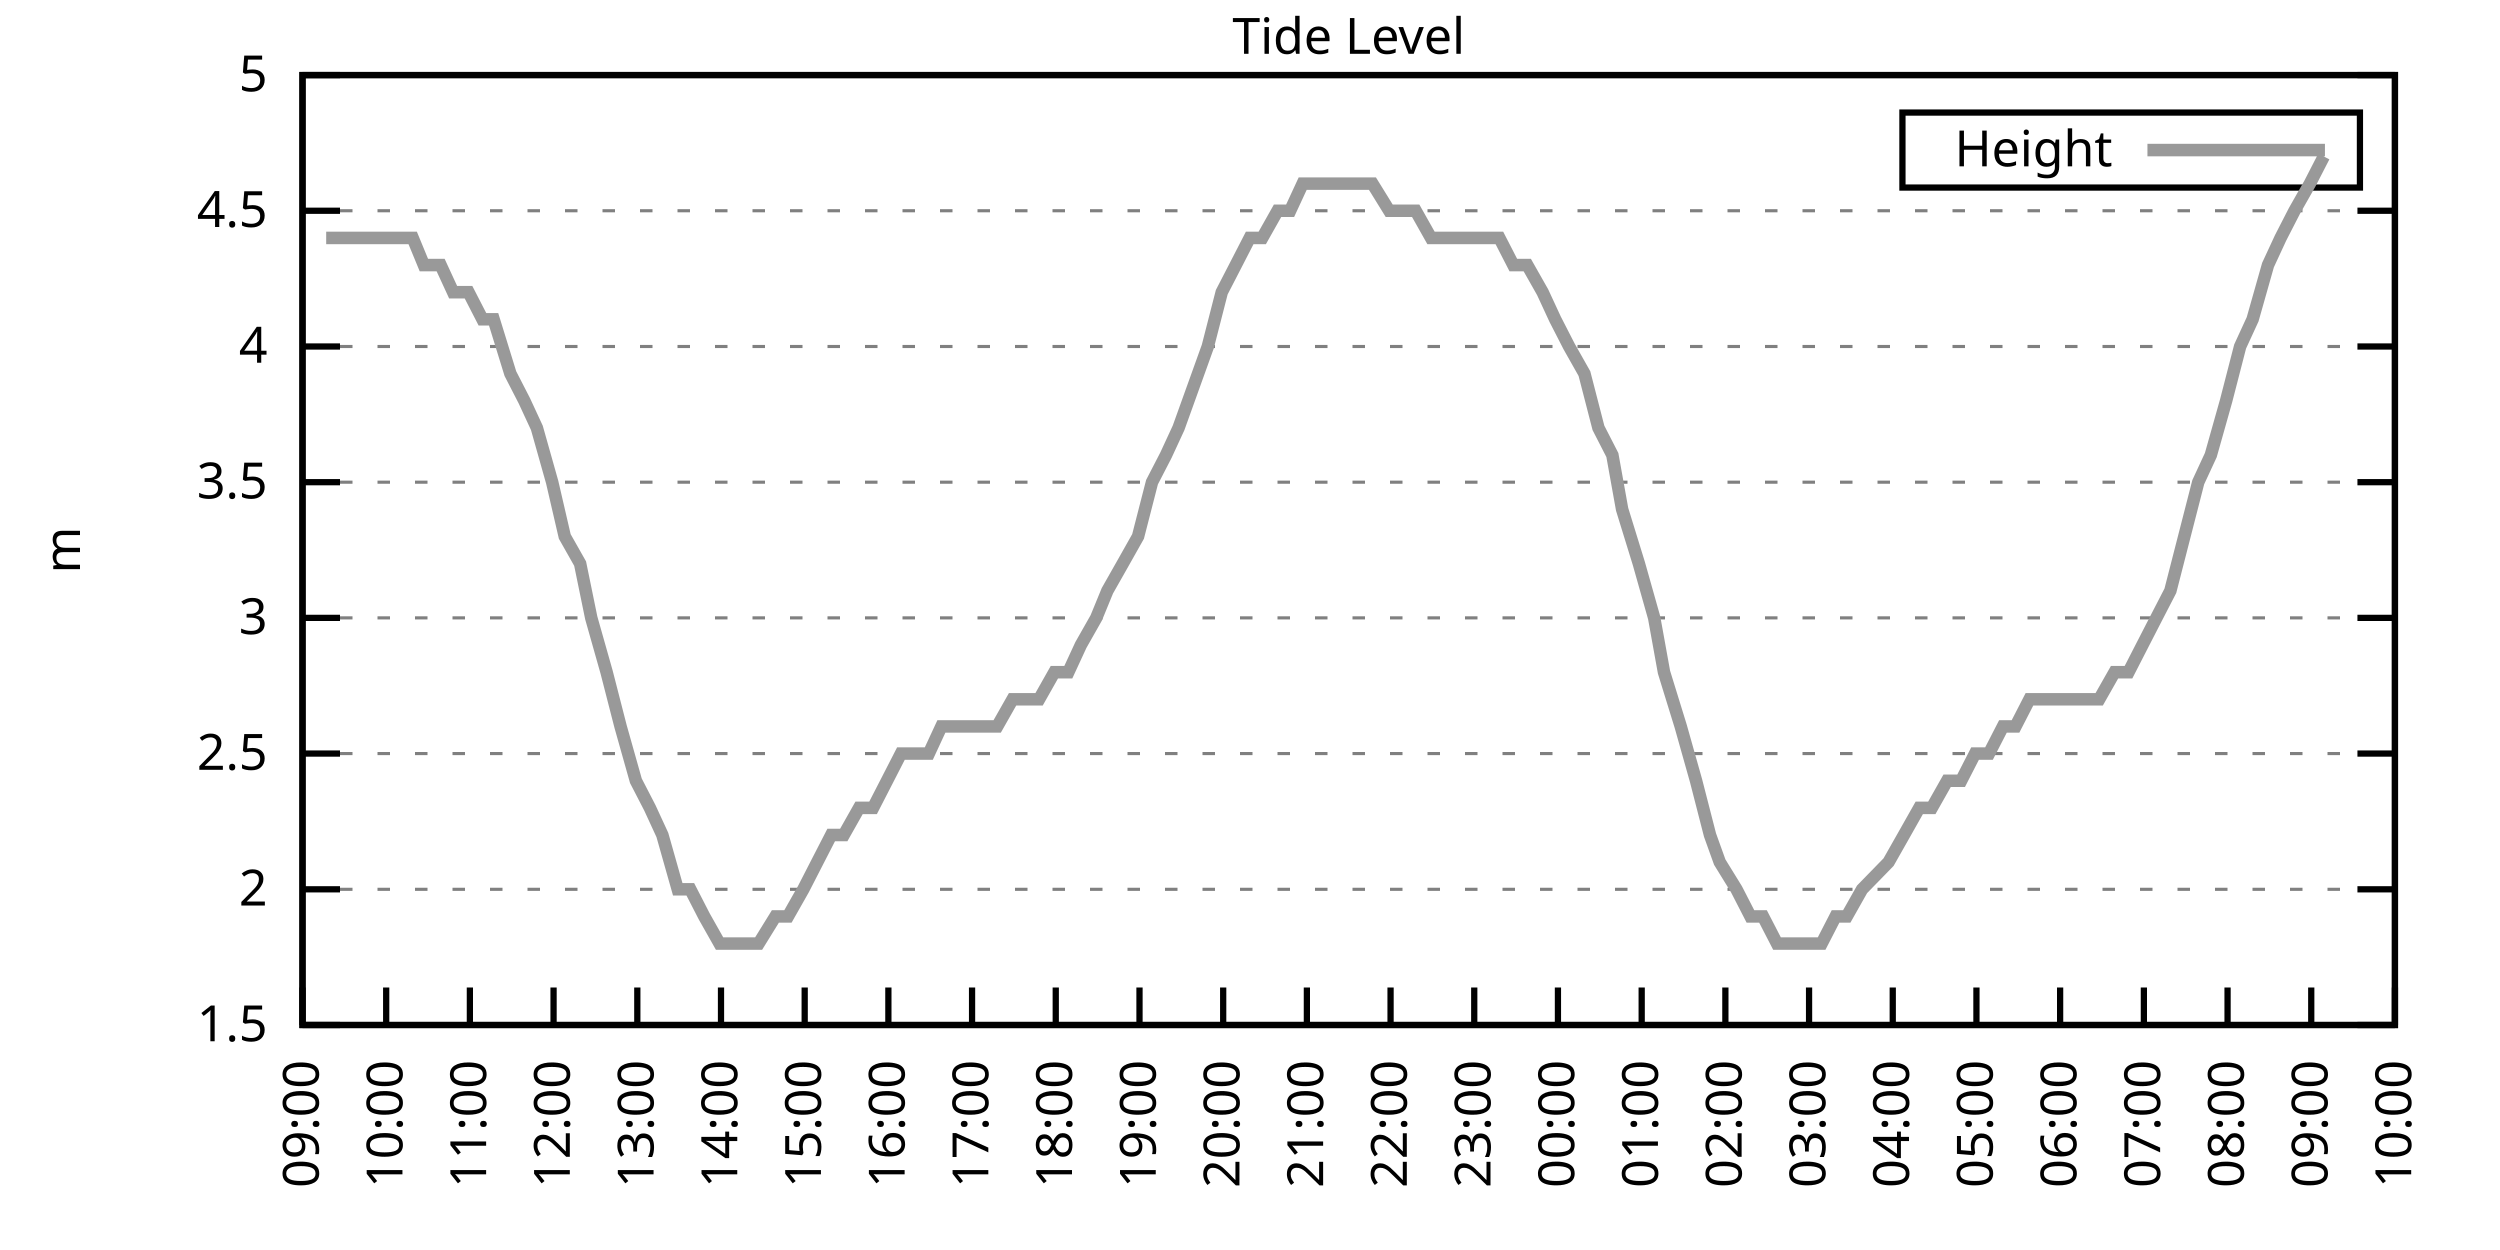
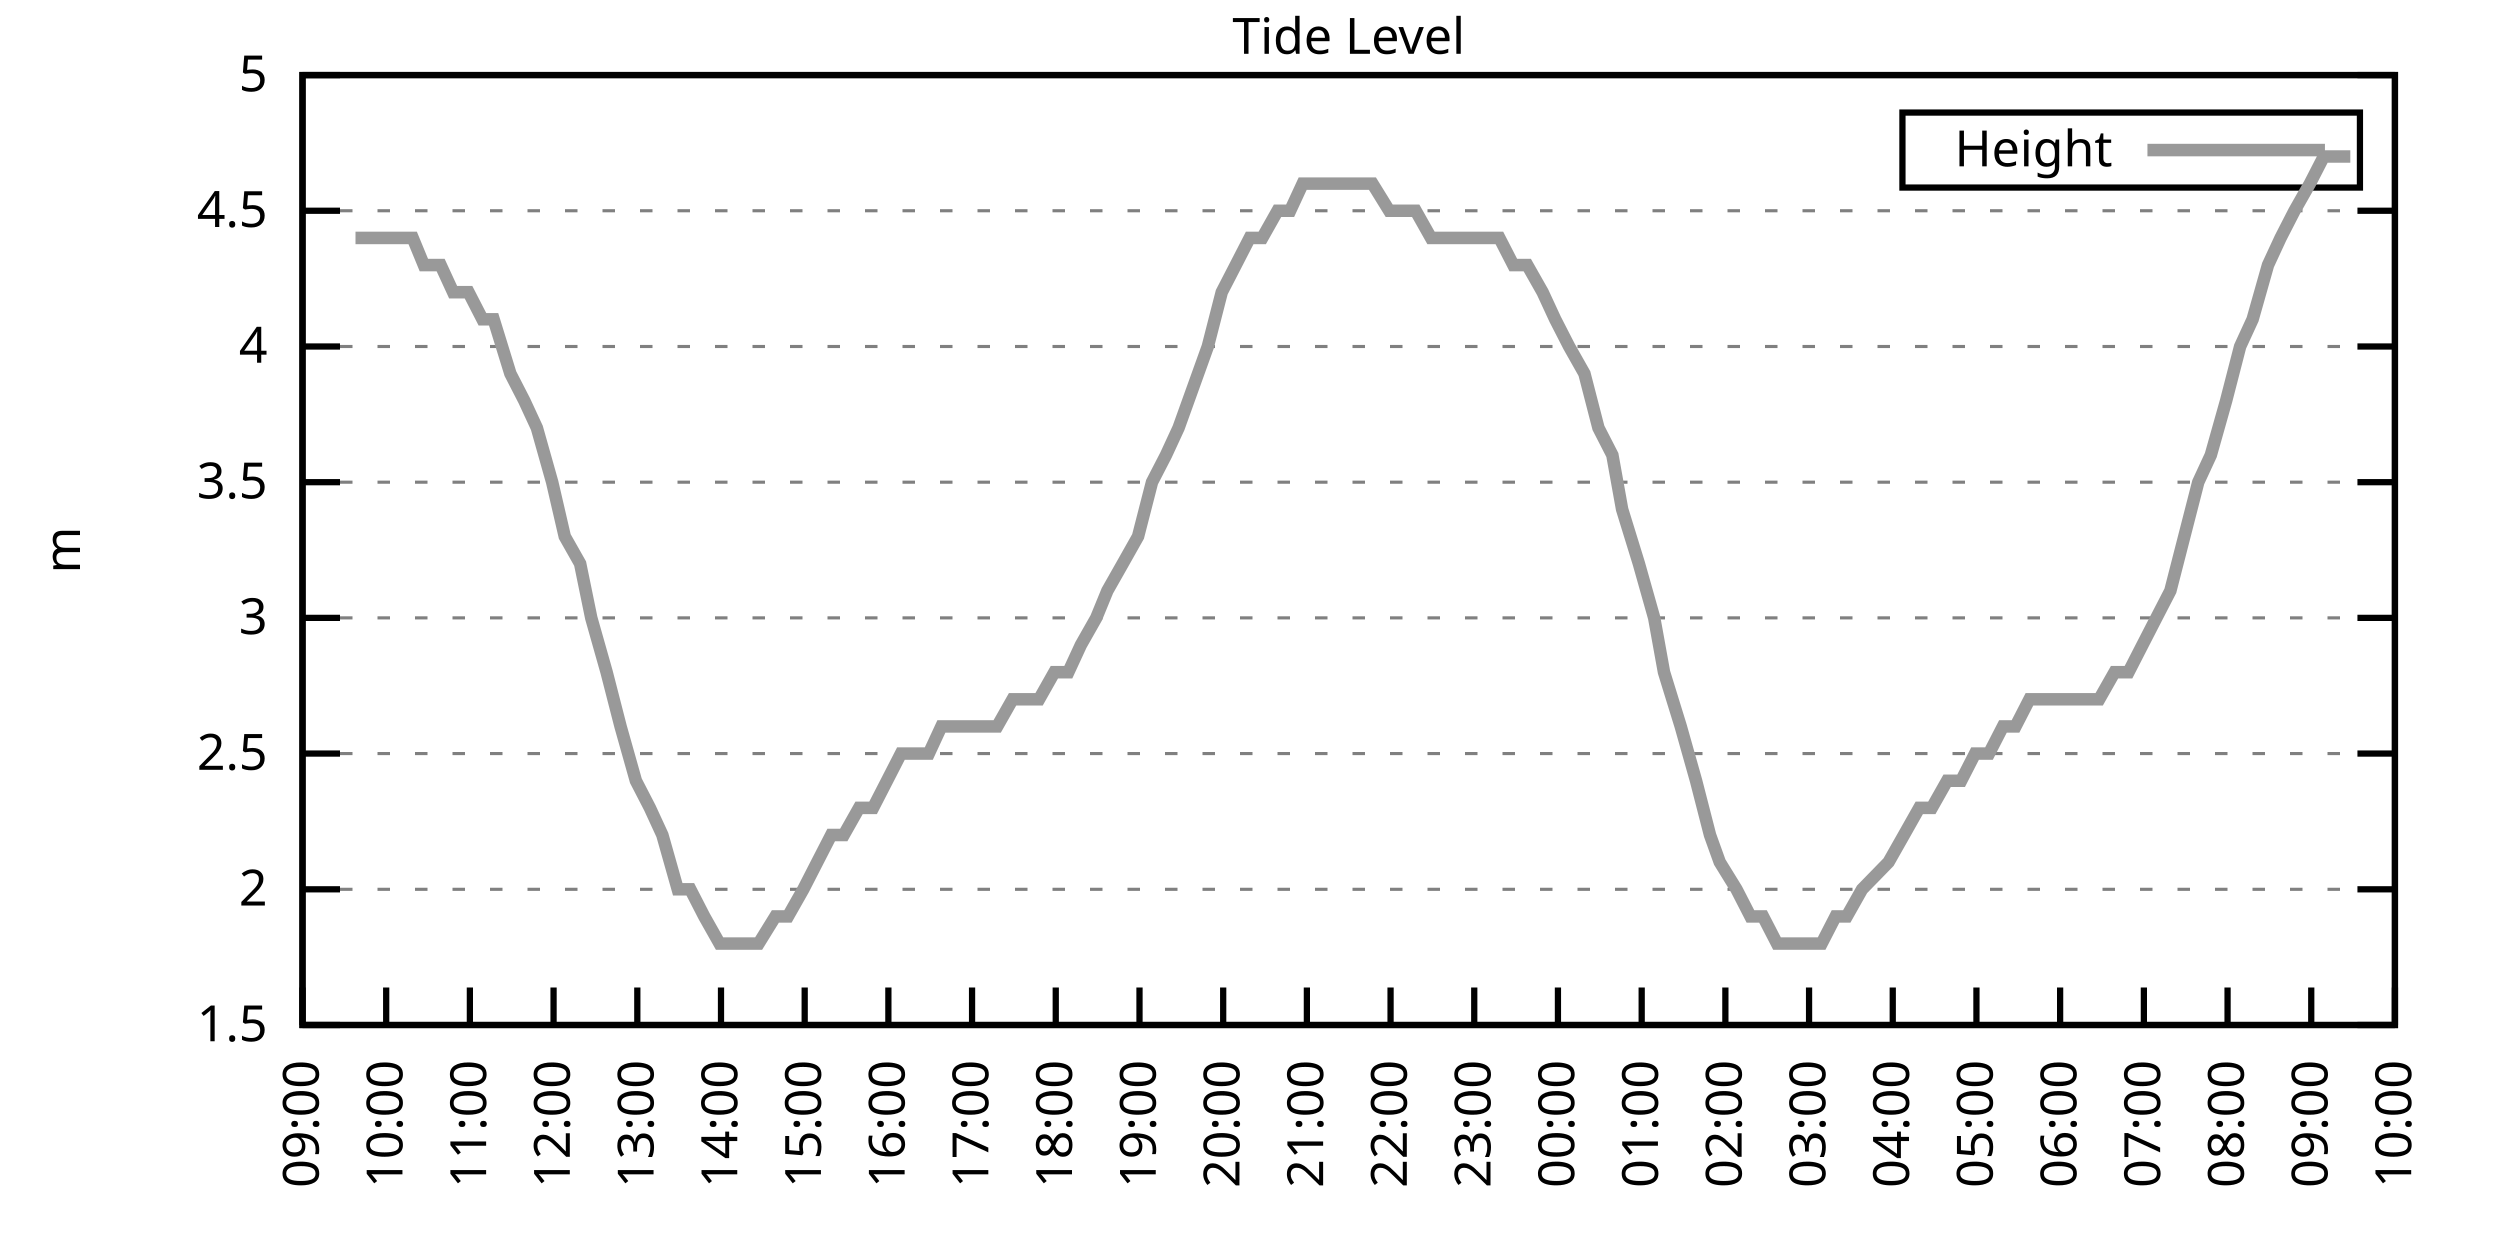
<svg xmlns="http://www.w3.org/2000/svg" xmlns:xlink="http://www.w3.org/1999/xlink" width="400" height="200" viewBox="0 0 400 200">
  <g id="gnuplot_canvas">
    <rect x="0" y="0" width="400" height="200" fill="none" />
    <defs>
      <circle id="gpDot" r="0.5" stroke-width="0.5" stroke="currentColor" />
      <path id="gpPt0" stroke-width="0.333" stroke="currentColor" d="M-1,0 h2 M0,-1 v2" />
      <path id="gpPt1" stroke-width="0.333" stroke="currentColor" d="M-1,-1 L1,1 M1,-1 L-1,1" />
      <path id="gpPt2" stroke-width="0.333" stroke="currentColor" d="M-1,0 L1,0 M0,-1 L0,1 M-1,-1 L1,1 M-1,1 L1,-1" />
      <rect id="gpPt3" stroke-width="0.333" stroke="currentColor" x="-1" y="-1" width="2" height="2" />
      <rect id="gpPt4" stroke-width="0.333" stroke="currentColor" fill="currentColor" x="-1" y="-1" width="2" height="2" />
      <circle id="gpPt5" stroke-width="0.333" stroke="currentColor" cx="0" cy="0" r="1" />
      <use xlink:href="#gpPt5" id="gpPt6" fill="currentColor" stroke="none" />
      <path id="gpPt7" stroke-width="0.333" stroke="currentColor" d="M0,-1.33 L-1.33,0.67 L1.33,0.67 z" />
      <use xlink:href="#gpPt7" id="gpPt8" fill="currentColor" stroke="none" />
      <use xlink:href="#gpPt7" id="gpPt9" stroke="currentColor" transform="rotate(180)" />
      <use xlink:href="#gpPt9" id="gpPt10" fill="currentColor" stroke="none" />
      <use xlink:href="#gpPt3" id="gpPt11" stroke="currentColor" transform="rotate(45)" />
      <use xlink:href="#gpPt11" id="gpPt12" fill="currentColor" stroke="none" />
      <path id="gpPt13" stroke-width="0.333" stroke="currentColor" d="M0,1.330 L1.265,0.411 L0.782,-1.067 L-0.782,-1.076 L-1.265,0.411 z" />
      <use xlink:href="#gpPt13" id="gpPt14" fill="currentColor" stroke="none" />
      <filter id="textbox" filterUnits="objectBoundingBox" x="0" y="0" height="1" width="1">
        <feFlood flood-color="white" flood-opacity="1" result="bgnd" />
        <feComposite in="SourceGraphic" in2="bgnd" operator="atop" />
      </filter>
      <filter id="greybox" filterUnits="objectBoundingBox" x="0" y="0" height="1" width="1">
        <feFlood flood-color="lightgrey" flood-opacity="1" result="grey" />
        <feComposite in="SourceGraphic" in2="grey" operator="atop" />
      </filter>
    </defs>
    <g fill="none" color="white" stroke="currentColor" stroke-width="1.00" stroke-linecap="butt" stroke-linejoin="miter">
</g>
    <g fill="none" color="black" stroke="currentColor" stroke-width="1.00" stroke-linecap="butt" stroke-linejoin="miter">
      <g stroke="none" shape-rendering="crispEdges">
        <polygon fill="rgb(255, 255, 255)" points="48.40,164.00 383.18,164.00 383.18,12.02 48.40,12.02 " />
      </g>
    </g>
    <g fill="none" color="black" stroke="currentColor" stroke-width="1.00" stroke-linecap="butt" stroke-linejoin="miter">
</g>
    <g fill="none" color="black" stroke="black" stroke-width="0.50" stroke-linecap="butt" stroke-linejoin="miter">
</g>
    <g fill="none" color="gray" stroke="currentColor" stroke-width="0.50" stroke-linecap="butt" stroke-linejoin="miter">
      <path stroke="gray" stroke-dasharray="2,4" class="gridline" d="M48.40,164.00 L383.19,164.00  " />
    </g>
    <g fill="none" color="gray" stroke="gray" stroke-width="1.00" stroke-linecap="butt" stroke-linejoin="miter">
</g>
    <g fill="none" color="black" stroke="currentColor" stroke-width="1.00" stroke-linecap="butt" stroke-linejoin="miter">
      <path stroke="black" d="M48.40,164.00 L54.40,164.00 M383.19,164.00 L377.19,164.00  " />
      <g transform="translate(42.80,166.60)" stroke="none" fill="black" font-family="Sans" font-size="8.00" text-anchor="end">
        <text>
          <tspan font-family="Sans"> 1.5</tspan>
        </text>
      </g>
    </g>
    <g fill="none" color="black" stroke="currentColor" stroke-width="1.00" stroke-linecap="butt" stroke-linejoin="miter">
</g>
    <g fill="none" color="black" stroke="black" stroke-width="0.50" stroke-linecap="butt" stroke-linejoin="miter">
</g>
    <g fill="none" color="gray" stroke="currentColor" stroke-width="0.50" stroke-linecap="butt" stroke-linejoin="miter">
      <path stroke="gray" stroke-dasharray="2,4" class="gridline" d="M48.40,142.29 L383.19,142.29  " />
    </g>
    <g fill="none" color="gray" stroke="gray" stroke-width="1.00" stroke-linecap="butt" stroke-linejoin="miter">
</g>
    <g fill="none" color="black" stroke="currentColor" stroke-width="1.00" stroke-linecap="butt" stroke-linejoin="miter">
      <path stroke="black" d="M48.40,142.29 L54.40,142.29 M383.19,142.29 L377.19,142.29  " />
      <g transform="translate(42.80,144.89)" stroke="none" fill="black" font-family="Sans" font-size="8.00" text-anchor="end">
        <text>
          <tspan font-family="Sans"> 2</tspan>
        </text>
      </g>
    </g>
    <g fill="none" color="black" stroke="currentColor" stroke-width="1.00" stroke-linecap="butt" stroke-linejoin="miter">
</g>
    <g fill="none" color="black" stroke="black" stroke-width="0.50" stroke-linecap="butt" stroke-linejoin="miter">
</g>
    <g fill="none" color="gray" stroke="currentColor" stroke-width="0.50" stroke-linecap="butt" stroke-linejoin="miter">
      <path stroke="gray" stroke-dasharray="2,4" class="gridline" d="M48.40,120.57 L383.19,120.57  " />
    </g>
    <g fill="none" color="gray" stroke="gray" stroke-width="1.00" stroke-linecap="butt" stroke-linejoin="miter">
</g>
    <g fill="none" color="black" stroke="currentColor" stroke-width="1.00" stroke-linecap="butt" stroke-linejoin="miter">
      <path stroke="black" d="M48.40,120.57 L54.40,120.57 M383.19,120.57 L377.19,120.57  " />
      <g transform="translate(42.80,123.17)" stroke="none" fill="black" font-family="Sans" font-size="8.00" text-anchor="end">
        <text>
          <tspan font-family="Sans"> 2.5</tspan>
        </text>
      </g>
    </g>
    <g fill="none" color="black" stroke="currentColor" stroke-width="1.00" stroke-linecap="butt" stroke-linejoin="miter">
</g>
    <g fill="none" color="black" stroke="black" stroke-width="0.50" stroke-linecap="butt" stroke-linejoin="miter">
</g>
    <g fill="none" color="gray" stroke="currentColor" stroke-width="0.50" stroke-linecap="butt" stroke-linejoin="miter">
      <path stroke="gray" stroke-dasharray="2,4" class="gridline" d="M48.40,98.86 L383.19,98.86  " />
    </g>
    <g fill="none" color="gray" stroke="gray" stroke-width="1.00" stroke-linecap="butt" stroke-linejoin="miter">
</g>
    <g fill="none" color="black" stroke="currentColor" stroke-width="1.00" stroke-linecap="butt" stroke-linejoin="miter">
      <path stroke="black" d="M48.40,98.86 L54.40,98.86 M383.19,98.86 L377.19,98.86  " />
      <g transform="translate(42.80,101.46)" stroke="none" fill="black" font-family="Sans" font-size="8.00" text-anchor="end">
        <text>
          <tspan font-family="Sans"> 3</tspan>
        </text>
      </g>
    </g>
    <g fill="none" color="black" stroke="currentColor" stroke-width="1.00" stroke-linecap="butt" stroke-linejoin="miter">
</g>
    <g fill="none" color="black" stroke="black" stroke-width="0.50" stroke-linecap="butt" stroke-linejoin="miter">
</g>
    <g fill="none" color="gray" stroke="currentColor" stroke-width="0.50" stroke-linecap="butt" stroke-linejoin="miter">
      <path stroke="gray" stroke-dasharray="2,4" class="gridline" d="M48.40,77.15 L383.19,77.15  " />
    </g>
    <g fill="none" color="gray" stroke="gray" stroke-width="1.00" stroke-linecap="butt" stroke-linejoin="miter">
</g>
    <g fill="none" color="black" stroke="currentColor" stroke-width="1.00" stroke-linecap="butt" stroke-linejoin="miter">
      <path stroke="black" d="M48.40,77.15 L54.40,77.15 M383.19,77.15 L377.19,77.15  " />
      <g transform="translate(42.80,79.75)" stroke="none" fill="black" font-family="Sans" font-size="8.00" text-anchor="end">
        <text>
          <tspan font-family="Sans"> 3.5</tspan>
        </text>
      </g>
    </g>
    <g fill="none" color="black" stroke="currentColor" stroke-width="1.00" stroke-linecap="butt" stroke-linejoin="miter">
</g>
    <g fill="none" color="black" stroke="black" stroke-width="0.50" stroke-linecap="butt" stroke-linejoin="miter">
</g>
    <g fill="none" color="gray" stroke="currentColor" stroke-width="0.50" stroke-linecap="butt" stroke-linejoin="miter">
      <path stroke="gray" stroke-dasharray="2,4" class="gridline" d="M48.40,55.44 L383.19,55.44  " />
    </g>
    <g fill="none" color="gray" stroke="gray" stroke-width="1.00" stroke-linecap="butt" stroke-linejoin="miter">
</g>
    <g fill="none" color="black" stroke="currentColor" stroke-width="1.00" stroke-linecap="butt" stroke-linejoin="miter">
      <path stroke="black" d="M48.40,55.44 L54.40,55.44 M383.19,55.44 L377.19,55.44  " />
      <g transform="translate(42.80,58.04)" stroke="none" fill="black" font-family="Sans" font-size="8.00" text-anchor="end">
        <text>
          <tspan font-family="Sans"> 4</tspan>
        </text>
      </g>
    </g>
    <g fill="none" color="black" stroke="currentColor" stroke-width="1.00" stroke-linecap="butt" stroke-linejoin="miter">
</g>
    <g fill="none" color="black" stroke="black" stroke-width="0.50" stroke-linecap="butt" stroke-linejoin="miter">
</g>
    <g fill="none" color="gray" stroke="currentColor" stroke-width="0.50" stroke-linecap="butt" stroke-linejoin="miter">
      <path stroke="gray" stroke-dasharray="2,4" class="gridline" d="M48.40,33.72 L383.19,33.72  " />
    </g>
    <g fill="none" color="gray" stroke="gray" stroke-width="1.00" stroke-linecap="butt" stroke-linejoin="miter">
</g>
    <g fill="none" color="black" stroke="currentColor" stroke-width="1.00" stroke-linecap="butt" stroke-linejoin="miter">
      <path stroke="black" d="M48.40,33.72 L54.40,33.72 M383.19,33.72 L377.19,33.72  " />
      <g transform="translate(42.80,36.32)" stroke="none" fill="black" font-family="Sans" font-size="8.00" text-anchor="end">
        <text>
          <tspan font-family="Sans"> 4.5</tspan>
        </text>
      </g>
    </g>
    <g fill="none" color="black" stroke="currentColor" stroke-width="1.00" stroke-linecap="butt" stroke-linejoin="miter">
</g>
    <g fill="none" color="black" stroke="black" stroke-width="0.50" stroke-linecap="butt" stroke-linejoin="miter">
</g>
    <g fill="none" color="gray" stroke="currentColor" stroke-width="0.50" stroke-linecap="butt" stroke-linejoin="miter">
      <path stroke="gray" stroke-dasharray="2,4" class="gridline" d="M48.40,12.01 L383.19,12.01  " />
    </g>
    <g fill="none" color="gray" stroke="gray" stroke-width="1.00" stroke-linecap="butt" stroke-linejoin="miter">
</g>
    <g fill="none" color="black" stroke="currentColor" stroke-width="1.00" stroke-linecap="butt" stroke-linejoin="miter">
      <path stroke="black" d="M48.40,12.01 L54.40,12.01 M383.19,12.01 L377.19,12.01  " />
      <g transform="translate(42.80,14.61)" stroke="none" fill="black" font-family="Sans" font-size="8.00" text-anchor="end">
        <text>
          <tspan font-family="Sans"> 5</tspan>
        </text>
      </g>
    </g>
    <g fill="none" color="black" stroke="currentColor" stroke-width="1.00" stroke-linecap="butt" stroke-linejoin="miter">
      <path stroke="black" d="M48.40,164.00 L48.40,158.00  " />
      <g transform="translate(51.00,169.60) rotate(270.00)" stroke="none" fill="black" font-family="Sans" font-size="8.00" text-anchor="end">
        <text>
          <tspan font-family="Sans">09:00</tspan>
        </text>
      </g>
    </g>
    <g fill="none" color="black" stroke="currentColor" stroke-width="1.00" stroke-linecap="butt" stroke-linejoin="miter">
      <path stroke="black" d="M61.79,164.00 L61.79,158.00  " />
      <g transform="translate(64.39,169.60) rotate(270.00)" stroke="none" fill="black" font-family="Sans" font-size="8.00" text-anchor="end">
        <text>
          <tspan font-family="Sans">10:00</tspan>
        </text>
      </g>
    </g>
    <g fill="none" color="black" stroke="currentColor" stroke-width="1.00" stroke-linecap="butt" stroke-linejoin="miter">
      <path stroke="black" d="M75.18,164.00 L75.18,158.00  " />
      <g transform="translate(77.78,169.60) rotate(270.00)" stroke="none" fill="black" font-family="Sans" font-size="8.00" text-anchor="end">
        <text>
          <tspan font-family="Sans">11:00</tspan>
        </text>
      </g>
    </g>
    <g fill="none" color="black" stroke="currentColor" stroke-width="1.00" stroke-linecap="butt" stroke-linejoin="miter">
      <path stroke="black" d="M88.57,164.00 L88.57,158.00  " />
      <g transform="translate(91.17,169.60) rotate(270.00)" stroke="none" fill="black" font-family="Sans" font-size="8.00" text-anchor="end">
        <text>
          <tspan font-family="Sans">12:00</tspan>
        </text>
      </g>
    </g>
    <g fill="none" color="black" stroke="currentColor" stroke-width="1.00" stroke-linecap="butt" stroke-linejoin="miter">
      <path stroke="black" d="M101.97,164.00 L101.97,158.00  " />
      <g transform="translate(104.57,169.60) rotate(270.00)" stroke="none" fill="black" font-family="Sans" font-size="8.00" text-anchor="end">
        <text>
          <tspan font-family="Sans">13:00</tspan>
        </text>
      </g>
    </g>
    <g fill="none" color="black" stroke="currentColor" stroke-width="1.00" stroke-linecap="butt" stroke-linejoin="miter">
      <path stroke="black" d="M115.36,164.00 L115.36,158.00  " />
      <g transform="translate(117.96,169.60) rotate(270.00)" stroke="none" fill="black" font-family="Sans" font-size="8.00" text-anchor="end">
        <text>
          <tspan font-family="Sans">14:00</tspan>
        </text>
      </g>
    </g>
    <g fill="none" color="black" stroke="currentColor" stroke-width="1.00" stroke-linecap="butt" stroke-linejoin="miter">
      <path stroke="black" d="M128.75,164.00 L128.75,158.00  " />
      <g transform="translate(131.35,169.60) rotate(270.00)" stroke="none" fill="black" font-family="Sans" font-size="8.00" text-anchor="end">
        <text>
          <tspan font-family="Sans">15:00</tspan>
        </text>
      </g>
    </g>
    <g fill="none" color="black" stroke="currentColor" stroke-width="1.00" stroke-linecap="butt" stroke-linejoin="miter">
      <path stroke="black" d="M142.14,164.00 L142.14,158.00  " />
      <g transform="translate(144.74,169.60) rotate(270.00)" stroke="none" fill="black" font-family="Sans" font-size="8.00" text-anchor="end">
        <text>
          <tspan font-family="Sans">16:00</tspan>
        </text>
      </g>
    </g>
    <g fill="none" color="black" stroke="currentColor" stroke-width="1.00" stroke-linecap="butt" stroke-linejoin="miter">
      <path stroke="black" d="M155.53,164.00 L155.53,158.00  " />
      <g transform="translate(158.13,169.60) rotate(270.00)" stroke="none" fill="black" font-family="Sans" font-size="8.00" text-anchor="end">
        <text>
          <tspan font-family="Sans">17:00</tspan>
        </text>
      </g>
    </g>
    <g fill="none" color="black" stroke="currentColor" stroke-width="1.00" stroke-linecap="butt" stroke-linejoin="miter">
      <path stroke="black" d="M168.92,164.00 L168.92,158.00  " />
      <g transform="translate(171.52,169.60) rotate(270.00)" stroke="none" fill="black" font-family="Sans" font-size="8.00" text-anchor="end">
        <text>
          <tspan font-family="Sans">18:00</tspan>
        </text>
      </g>
    </g>
    <g fill="none" color="black" stroke="currentColor" stroke-width="1.00" stroke-linecap="butt" stroke-linejoin="miter">
      <path stroke="black" d="M182.32,164.00 L182.32,158.00  " />
      <g transform="translate(184.92,169.60) rotate(270.00)" stroke="none" fill="black" font-family="Sans" font-size="8.00" text-anchor="end">
        <text>
          <tspan font-family="Sans">19:00</tspan>
        </text>
      </g>
    </g>
    <g fill="none" color="black" stroke="currentColor" stroke-width="1.00" stroke-linecap="butt" stroke-linejoin="miter">
      <path stroke="black" d="M195.71,164.00 L195.71,158.00  " />
      <g transform="translate(198.31,169.60) rotate(270.00)" stroke="none" fill="black" font-family="Sans" font-size="8.00" text-anchor="end">
        <text>
          <tspan font-family="Sans">20:00</tspan>
        </text>
      </g>
    </g>
    <g fill="none" color="black" stroke="currentColor" stroke-width="1.00" stroke-linecap="butt" stroke-linejoin="miter">
      <path stroke="black" d="M209.10,164.00 L209.10,158.00  " />
      <g transform="translate(211.70,169.60) rotate(270.00)" stroke="none" fill="black" font-family="Sans" font-size="8.00" text-anchor="end">
        <text>
          <tspan font-family="Sans">21:00</tspan>
        </text>
      </g>
    </g>
    <g fill="none" color="black" stroke="currentColor" stroke-width="1.00" stroke-linecap="butt" stroke-linejoin="miter">
      <path stroke="black" d="M222.49,164.00 L222.49,158.00  " />
      <g transform="translate(225.09,169.60) rotate(270.00)" stroke="none" fill="black" font-family="Sans" font-size="8.00" text-anchor="end">
        <text>
          <tspan font-family="Sans">22:00</tspan>
        </text>
      </g>
    </g>
    <g fill="none" color="black" stroke="currentColor" stroke-width="1.00" stroke-linecap="butt" stroke-linejoin="miter">
      <path stroke="black" d="M235.88,164.00 L235.88,158.00  " />
      <g transform="translate(238.48,169.60) rotate(270.00)" stroke="none" fill="black" font-family="Sans" font-size="8.00" text-anchor="end">
        <text>
          <tspan font-family="Sans">23:00</tspan>
        </text>
      </g>
    </g>
    <g fill="none" color="black" stroke="currentColor" stroke-width="1.00" stroke-linecap="butt" stroke-linejoin="miter">
      <path stroke="black" d="M249.27,164.00 L249.27,158.00  " />
      <g transform="translate(251.87,169.60) rotate(270.00)" stroke="none" fill="black" font-family="Sans" font-size="8.00" text-anchor="end">
        <text>
          <tspan font-family="Sans">00:00</tspan>
        </text>
      </g>
    </g>
    <g fill="none" color="black" stroke="currentColor" stroke-width="1.00" stroke-linecap="butt" stroke-linejoin="miter">
      <path stroke="black" d="M262.67,164.00 L262.67,158.00  " />
      <g transform="translate(265.27,169.60) rotate(270.00)" stroke="none" fill="black" font-family="Sans" font-size="8.00" text-anchor="end">
        <text>
          <tspan font-family="Sans">01:00</tspan>
        </text>
      </g>
    </g>
    <g fill="none" color="black" stroke="currentColor" stroke-width="1.00" stroke-linecap="butt" stroke-linejoin="miter">
      <path stroke="black" d="M276.06,164.00 L276.06,158.00  " />
      <g transform="translate(278.66,169.60) rotate(270.00)" stroke="none" fill="black" font-family="Sans" font-size="8.00" text-anchor="end">
        <text>
          <tspan font-family="Sans">02:00</tspan>
        </text>
      </g>
    </g>
    <g fill="none" color="black" stroke="currentColor" stroke-width="1.00" stroke-linecap="butt" stroke-linejoin="miter">
      <path stroke="black" d="M289.45,164.00 L289.45,158.00  " />
      <g transform="translate(292.05,169.60) rotate(270.00)" stroke="none" fill="black" font-family="Sans" font-size="8.00" text-anchor="end">
        <text>
          <tspan font-family="Sans">03:00</tspan>
        </text>
      </g>
    </g>
    <g fill="none" color="black" stroke="currentColor" stroke-width="1.00" stroke-linecap="butt" stroke-linejoin="miter">
      <path stroke="black" d="M302.84,164.00 L302.84,158.00  " />
      <g transform="translate(305.44,169.60) rotate(270.00)" stroke="none" fill="black" font-family="Sans" font-size="8.00" text-anchor="end">
        <text>
          <tspan font-family="Sans">04:00</tspan>
        </text>
      </g>
    </g>
    <g fill="none" color="black" stroke="currentColor" stroke-width="1.00" stroke-linecap="butt" stroke-linejoin="miter">
      <path stroke="black" d="M316.23,164.00 L316.23,158.00  " />
      <g transform="translate(318.83,169.60) rotate(270.00)" stroke="none" fill="black" font-family="Sans" font-size="8.00" text-anchor="end">
        <text>
          <tspan font-family="Sans">05:00</tspan>
        </text>
      </g>
    </g>
    <g fill="none" color="black" stroke="currentColor" stroke-width="1.00" stroke-linecap="butt" stroke-linejoin="miter">
      <path stroke="black" d="M329.62,164.00 L329.62,158.00  " />
      <g transform="translate(332.22,169.60) rotate(270.00)" stroke="none" fill="black" font-family="Sans" font-size="8.00" text-anchor="end">
        <text>
          <tspan font-family="Sans">06:00</tspan>
        </text>
      </g>
    </g>
    <g fill="none" color="black" stroke="currentColor" stroke-width="1.00" stroke-linecap="butt" stroke-linejoin="miter">
      <path stroke="black" d="M343.02,164.00 L343.02,158.00  " />
      <g transform="translate(345.62,169.60) rotate(270.00)" stroke="none" fill="black" font-family="Sans" font-size="8.00" text-anchor="end">
        <text>
          <tspan font-family="Sans">07:00</tspan>
        </text>
      </g>
    </g>
    <g fill="none" color="black" stroke="currentColor" stroke-width="1.00" stroke-linecap="butt" stroke-linejoin="miter">
      <path stroke="black" d="M356.41,164.00 L356.41,158.00  " />
      <g transform="translate(359.01,169.60) rotate(270.00)" stroke="none" fill="black" font-family="Sans" font-size="8.00" text-anchor="end">
        <text>
          <tspan font-family="Sans">08:00</tspan>
        </text>
      </g>
    </g>
    <g fill="none" color="black" stroke="currentColor" stroke-width="1.00" stroke-linecap="butt" stroke-linejoin="miter">
      <path stroke="black" d="M369.80,164.00 L369.80,158.00  " />
      <g transform="translate(372.40,169.60) rotate(270.00)" stroke="none" fill="black" font-family="Sans" font-size="8.00" text-anchor="end">
        <text>
          <tspan font-family="Sans">09:00</tspan>
        </text>
      </g>
    </g>
    <g fill="none" color="black" stroke="currentColor" stroke-width="1.00" stroke-linecap="butt" stroke-linejoin="miter">
      <path stroke="black" d="M383.19,164.00 L383.19,158.00  " />
      <g transform="translate(385.79,169.60) rotate(270.00)" stroke="none" fill="black" font-family="Sans" font-size="8.00" text-anchor="end">
        <text>
          <tspan font-family="Sans">10:00</tspan>
        </text>
      </g>
    </g>
    <g fill="none" color="black" stroke="currentColor" stroke-width="1.00" stroke-linecap="butt" stroke-linejoin="miter">
</g>
    <g fill="none" color="black" stroke="currentColor" stroke-width="1.00" stroke-linecap="butt" stroke-linejoin="miter">
      <path stroke="black" d="M48.40,12.01 L48.40,164.00 L383.19,164.00 L383.19,12.01 L48.40,12.01 Z  " />
    </g>
    <g fill="none" color="black" stroke="currentColor" stroke-width="1.00" stroke-linecap="butt" stroke-linejoin="miter">
</g>
    <g fill="none" color="black" stroke="currentColor" stroke-width="1.00" stroke-linecap="butt" stroke-linejoin="miter">
      <path stroke="black" d="M304.39,30.01 L304.39,18.01 L377.59,18.01 L377.59,30.01 L304.39,30.01 Z  " />
    </g>
    <g id="Tide_level_plot_1">
      <g fill="none" color="white" stroke="black" stroke-width="2.00" stroke-linecap="butt" stroke-linejoin="miter">
</g>
      <g fill="none" color="black" stroke="currentColor" stroke-width="2.00" stroke-linecap="butt" stroke-linejoin="miter">
        <g transform="translate(337.99,26.61)" stroke="none" fill="black" font-family="Sans" font-size="8.00" text-anchor="end">
          <text>
            <tspan font-family="Sans">Height</tspan>
          </text>
        </g>
      </g>
      <g fill="none" color="black" stroke="currentColor" stroke-width="2.00" stroke-linecap="butt" stroke-linejoin="miter">
-         <path stroke="rgb(153, 153, 153)" d="M343.59,24.01 L371.99,24.01 M52.19,38.07 L54.87,38.07 L56.88,38.07 L59.34,38.07 L61.57,38.07 L63.58,38.07   L66.03,38.07 L67.82,42.41 L70.50,42.41 L72.50,46.75 L74.96,46.75 L77.19,51.09 L78.98,51.09 L81.66,59.78   L83.89,64.12 L85.90,68.46 L88.35,77.15 L90.36,85.83 L92.82,90.18 L94.60,98.86 L97.06,107.55 L99.29,116.23   L101.74,124.92 L103.98,129.26 L105.98,133.60 L108.44,142.29 L110.45,142.29 L112.68,146.63 L115.13,150.97 L116.92,150.97   L119.38,150.97 L121.38,150.97 L124.06,146.63 L126.07,146.63 L128.53,142.29 L130.76,137.94 L132.99,133.60 L135.00,133.60   L137.45,129.26 L139.69,129.26 L141.92,124.92 L144.15,120.57 L146.38,120.57 L148.61,120.57 L150.62,116.23 L153.08,116.23   L155.09,116.23 L157.32,116.23 L159.55,116.23 L162.01,111.89 L164.24,111.89 L166.25,111.89 L168.70,107.55 L170.93,107.55   L172.94,103.20 L175.40,98.86 L177.18,94.52 L179.64,90.18 L182.09,85.83 L184.32,77.15 L186.56,72.81 L188.57,68.46   L193.25,55.44 L195.48,46.75 L197.72,42.41 L199.95,38.07 L201.96,38.07 L204.41,33.72 L206.42,33.72 L208.43,29.38   L211.11,29.38 L213.34,29.38 L215.57,29.38 L217.58,29.38 L219.59,29.38 L222.27,33.72 L224.05,33.72 L226.51,33.72   L228.96,38.07 L231.20,38.07 L233.20,38.07 L235.44,38.07 L237.89,38.07 L239.90,38.07 L242.13,42.41 L244.36,42.41   L246.82,46.75 L248.83,51.09 L251.06,55.44 L253.51,59.78 L255.75,68.46 L257.98,72.81 L259.54,81.49 L262.22,90.18   L264.67,98.86 L266.24,107.55 L268.92,116.23 L271.37,124.92 L273.60,133.60 L275.16,137.94 L277.84,142.29 L280.07,146.63   L282.08,146.63 L284.32,150.97 L286.99,150.97 L288.78,150.97 L291.46,150.97 L293.69,146.63 L295.48,146.63 L297.93,142.29   L302.17,137.94 L304.63,133.60 L307.08,129.26 L309.09,129.26 L311.54,124.92 L313.78,124.92 L316.01,120.57 L318.24,120.57   L320.47,116.23 L322.48,116.23 L324.71,111.89 L327.17,111.89 L329.40,111.89 L331.63,111.89 L333.86,111.89 L335.87,111.89   L338.33,107.55 L340.56,107.55 L342.79,103.20 L345.02,98.86 L347.26,94.52 L349.49,85.83 L351.72,77.15 L353.73,72.81   L356.18,64.12 L358.42,55.44 L360.42,51.09 L362.88,42.41 L364.89,38.07 L367.12,33.72 L369.58,29.38 L371.81,25.04    " />
+         <path stroke="rgb(153, 153, 153)" d="M343.59,24.01 L371.99,24.01 M56.88,38.07 L59.34,38.07 L61.57,38.07 L63.58,38.07 L66.03,38.07 L67.82,42.41   L70.50,42.41 L72.50,46.75 L74.96,46.75 L77.19,51.09 L78.98,51.09 L81.66,59.78 L83.89,64.12 L85.90,68.46   L88.35,77.15 L90.36,85.83 L92.82,90.18 L94.60,98.86 L97.06,107.55 L99.29,116.23 L101.74,124.92 L103.98,129.26   L105.98,133.60 L108.44,142.29 L110.45,142.29 L112.68,146.63 L115.13,150.97 L116.92,150.97 L119.38,150.97 L121.38,150.97   L124.06,146.63 L126.07,146.63 L128.53,142.29 L130.76,137.94 L132.99,133.60 L135.00,133.60 L137.45,129.26 L139.69,129.26   L141.92,124.92 L144.15,120.57 L146.38,120.57 L148.61,120.57 L150.62,116.23 L153.08,116.23 L155.09,116.23 L157.32,116.23   L159.55,116.23 L162.01,111.89 L164.24,111.89 L166.25,111.89 L168.70,107.55 L170.93,107.55 L172.94,103.20 L175.40,98.86   L177.18,94.52 L179.64,90.18 L182.09,85.83 L184.32,77.15 L186.56,72.81 L188.57,68.46 L193.25,55.44 L195.48,46.75   L197.72,42.41 L199.95,38.07 L201.96,38.07 L204.41,33.72 L206.42,33.72 L208.43,29.38 L211.11,29.38 L213.34,29.38   L215.57,29.38 L217.58,29.38 L219.59,29.38 L222.27,33.72 L224.05,33.72 L226.51,33.72 L228.96,38.07 L231.20,38.07   L233.20,38.07 L235.44,38.07 L237.89,38.07 L239.90,38.07 L242.13,42.41 L244.36,42.41 L246.82,46.75 L248.83,51.09   L251.06,55.44 L253.51,59.78 L255.75,68.46 L257.98,72.81 L259.54,81.49 L262.22,90.18 L264.67,98.86 L266.24,107.55   L268.92,116.23 L271.37,124.92 L273.60,133.60 L275.16,137.94 L277.84,142.29 L280.07,146.63 L282.08,146.63 L284.32,150.97   L286.99,150.97 L288.78,150.97 L291.46,150.97 L293.69,146.63 L295.48,146.63 L297.93,142.29 L302.17,137.94 L304.63,133.60   L307.08,129.26 L309.09,129.26 L311.54,124.92 L313.78,124.92 L316.01,120.57 L318.24,120.57 L320.47,116.23 L322.48,116.23   L324.71,111.89 L327.17,111.89 L329.40,111.89 L331.63,111.89 L333.86,111.89 L335.87,111.89 L338.33,107.55 L340.56,107.55   L342.79,103.20 L345.02,98.86 L347.26,94.52 L349.49,85.83 L351.72,77.15 L353.73,72.81 L356.18,64.12 L358.42,55.44   L360.42,51.09 L362.88,42.41 L364.89,38.07 L367.12,33.72 L369.58,29.38 L371.81,25.04 L374.04,25.04 L376.05,25.04    " />
      </g>
    </g>
    <g fill="none" color="black" stroke="currentColor" stroke-width="2.00" stroke-linecap="butt" stroke-linejoin="miter">
</g>
    <g fill="none" color="black" stroke="black" stroke-width="1.00" stroke-linecap="butt" stroke-linejoin="miter">
</g>
    <g fill="none" color="black" stroke="currentColor" stroke-width="1.00" stroke-linecap="butt" stroke-linejoin="miter">
      <path stroke="black" d="M48.40,12.01 L48.40,164.00 L383.19,164.00 L383.19,12.01 L48.40,12.01 Z  " />
      <g transform="translate(12.80,88.01) rotate(270.00)" stroke="none" fill="black" font-family="Sans" font-size="8.00" text-anchor="middle">
        <text>
          <tspan font-family="Sans">m</tspan>
        </text>
      </g>
    </g>
    <g fill="none" color="black" stroke="currentColor" stroke-width="1.00" stroke-linecap="butt" stroke-linejoin="miter">
</g>
    <g fill="none" color="black" stroke="currentColor" stroke-width="1.00" stroke-linecap="butt" stroke-linejoin="miter">
      <g transform="translate(215.79,8.61)" stroke="none" fill="black" font-family="Sans" font-size="8.00" text-anchor="middle">
        <text>
          <tspan font-family="Sans">Tide Level</tspan>
        </text>
      </g>
    </g>
    <g fill="none" color="black" stroke="currentColor" stroke-width="1.00" stroke-linecap="butt" stroke-linejoin="miter">
</g>
  </g>
</svg>
